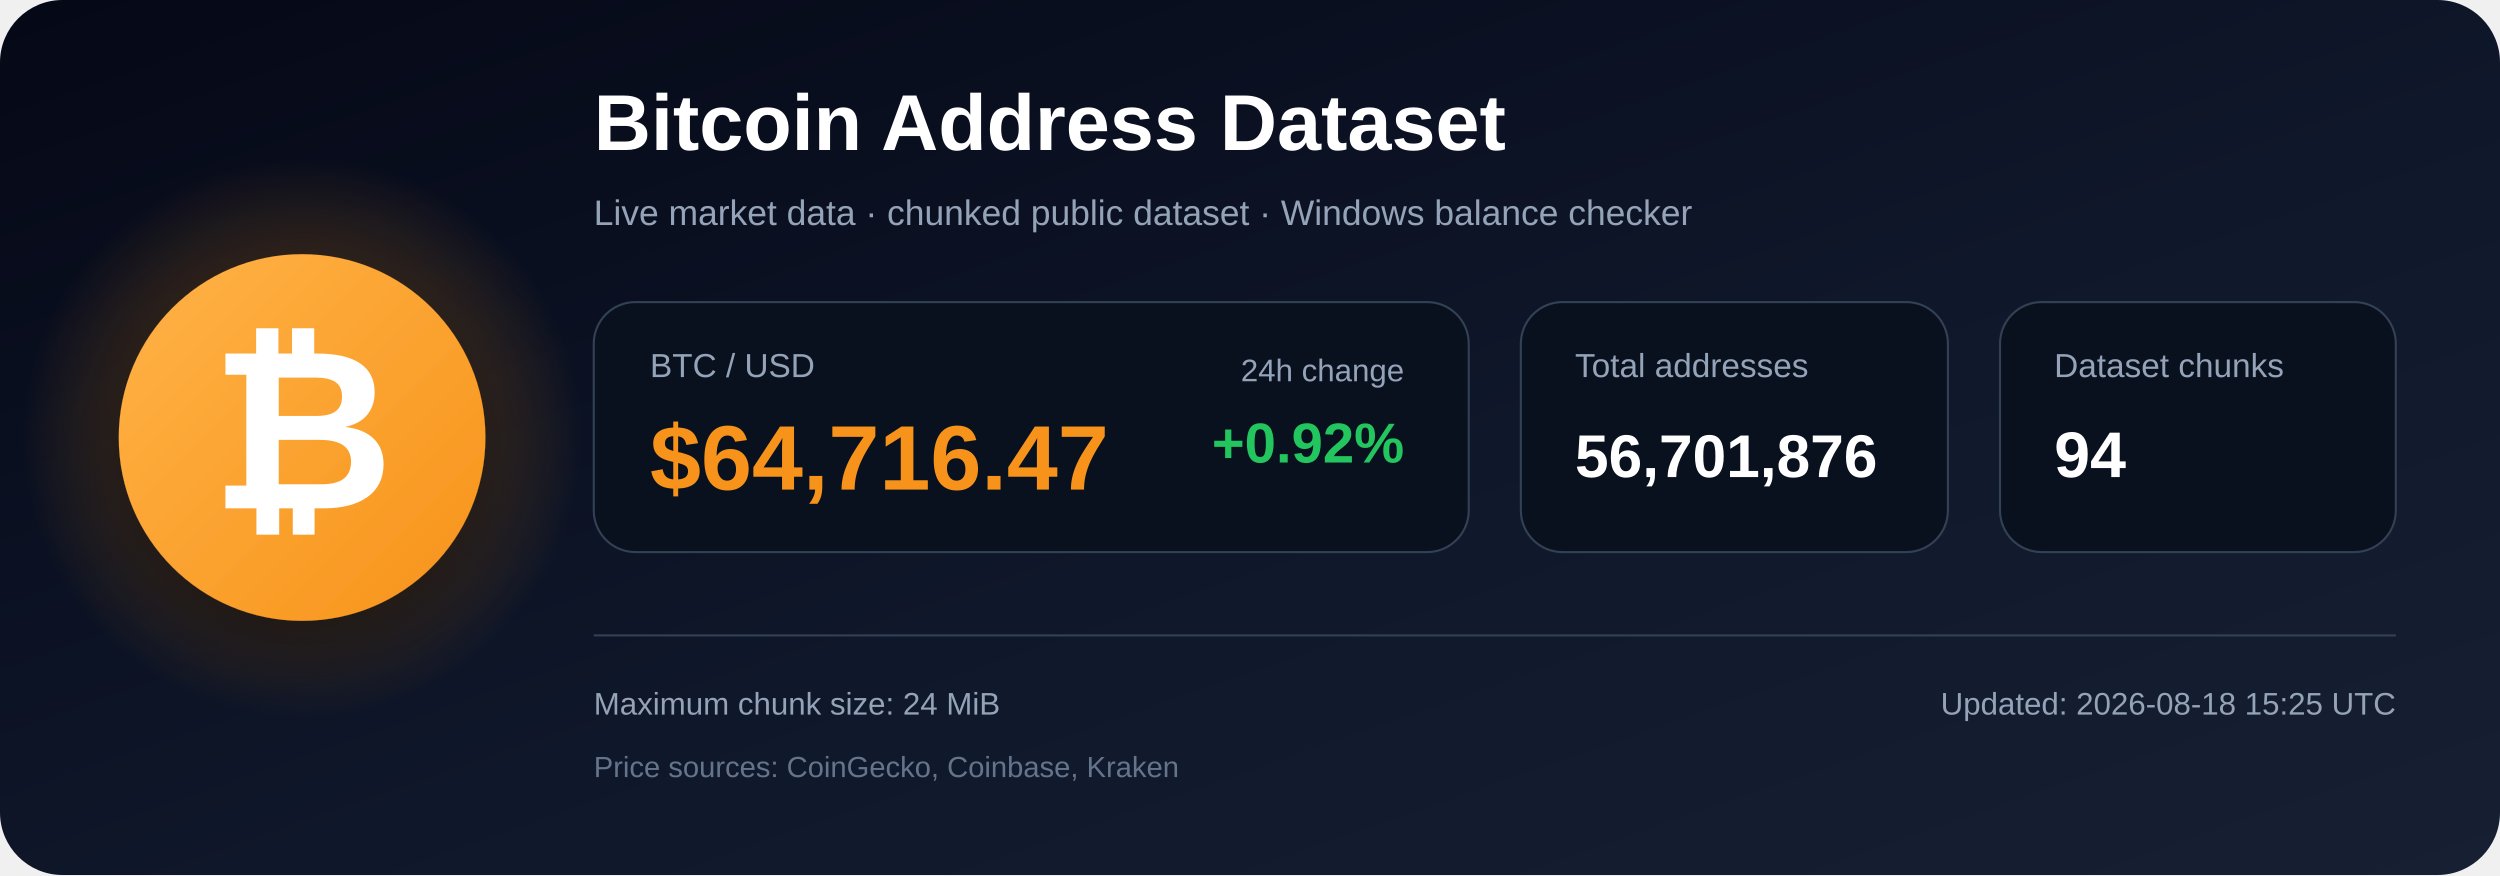
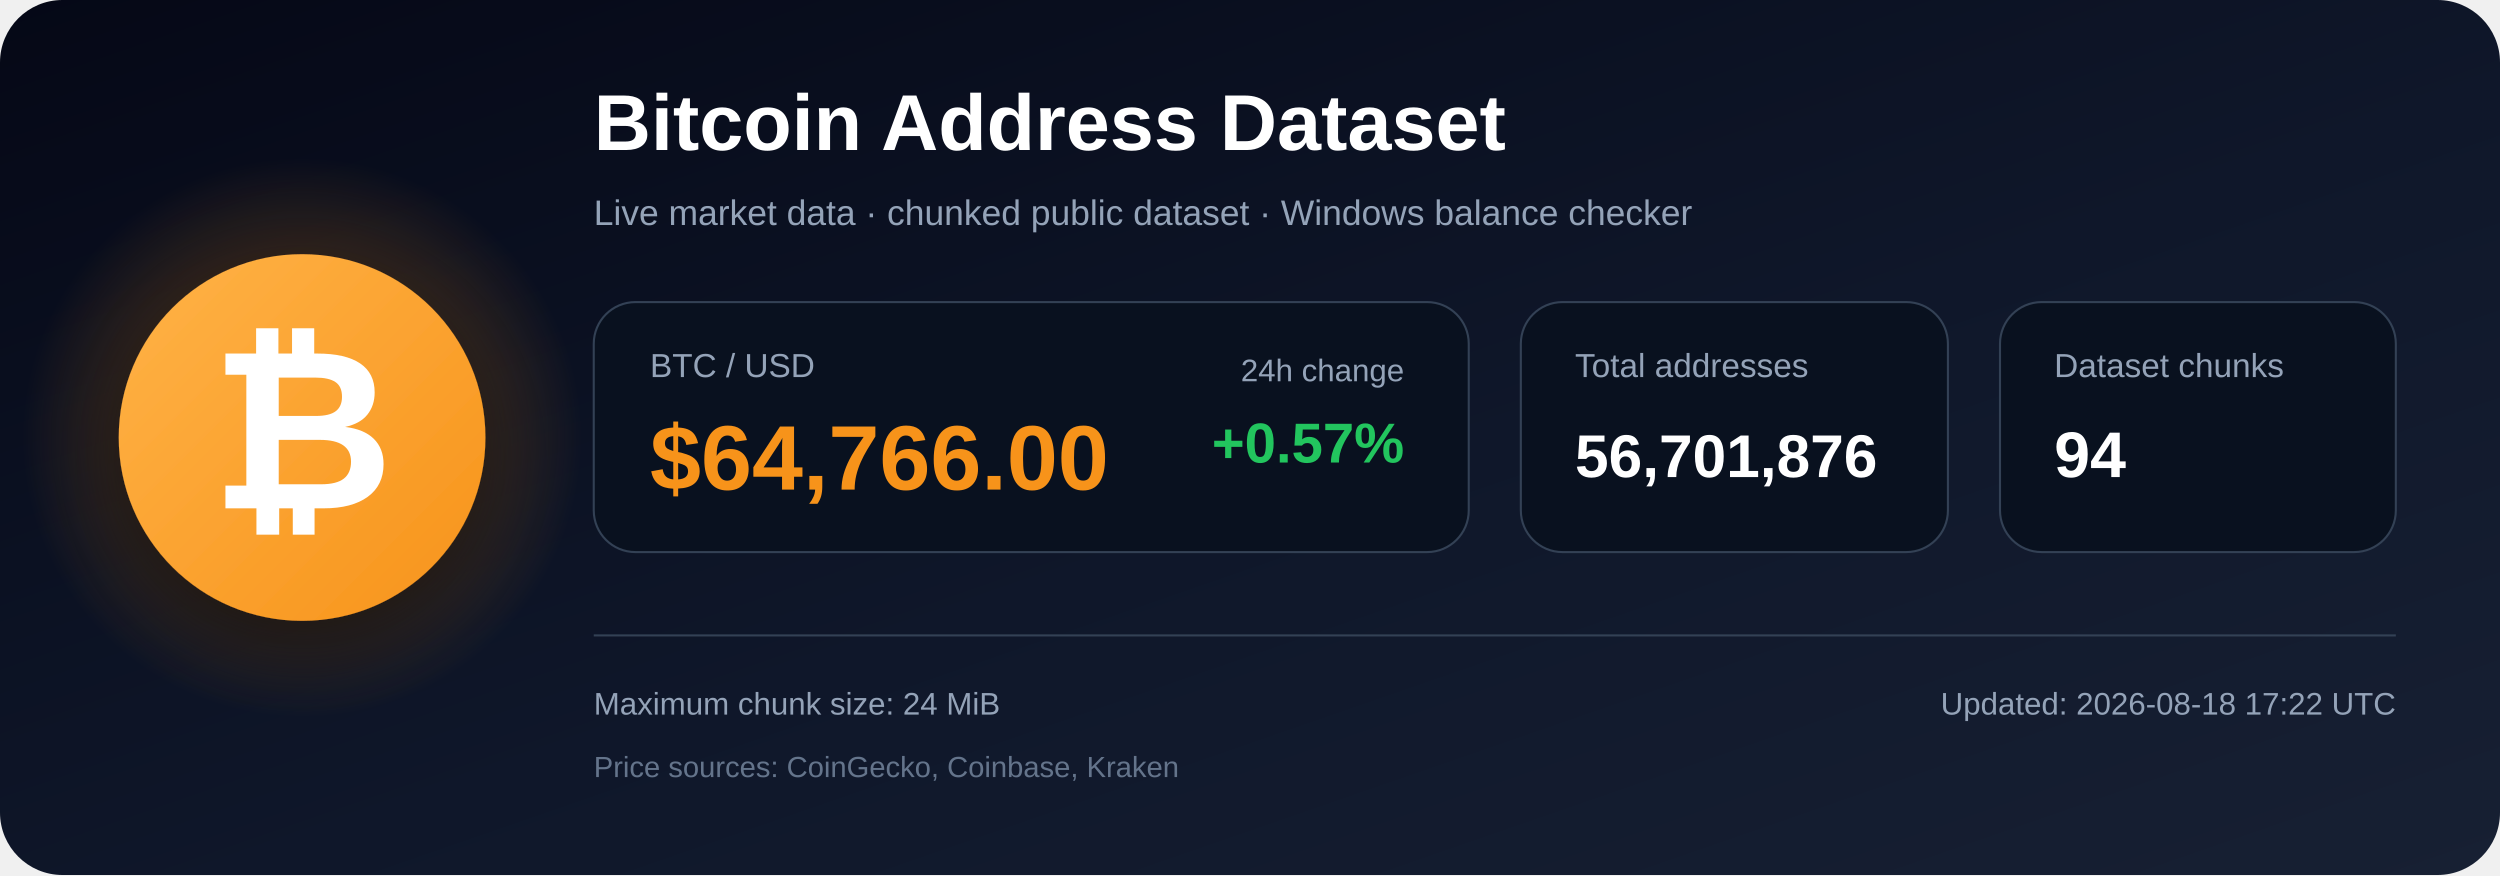
<svg xmlns="http://www.w3.org/2000/svg" width="1200" height="420" viewBox="0 0 1200 420" role="img" aria-labelledby="title description">
  <defs>
    <linearGradient id="bg" x1="0" y1="0" x2="1" y2="1">
      <stop offset="0%" stop-color="#050816" />
      <stop offset="55%" stop-color="#0f172a" />
      <stop offset="100%" stop-color="#172033" />
    </linearGradient>
    <radialGradient id="glow">
      <stop offset="0%" stop-color="#f7931a" stop-opacity=".48" />
      <stop offset="100%" stop-color="#f7931a" stop-opacity="0" />
    </radialGradient>
    <linearGradient id="orange" x1="0" y1="0" x2="1" y2="1">
      <stop offset="0%" stop-color="#ffb347" />
      <stop offset="100%" stop-color="#f7931a" />
    </linearGradient>
    <filter id="shadow" x="-40%" y="-40%" width="180%" height="180%">
      <feDropShadow dx="0" dy="12" stdDeviation="18" flood-color="#000000" flood-opacity=".50" />
    </filter>
  </defs>
  <rect width="1200" height="420" rx="30" fill="url(#bg)" />
  <circle cx="145" cy="210" r="135" fill="url(#glow)" />
  <circle cx="145" cy="210" r="88" fill="url(#orange)" filter="url(#shadow)" />
  <text x="145" y="244" text-anchor="middle" font-family="Arial, Helvetica, sans-serif" font-size="108" font-weight="700" fill="#ffffff">₿</text>
  <text x="285" y="72" font-family="Arial, Helvetica, sans-serif" font-size="38" font-weight="700" fill="#ffffff">
    Bitcoin Address Dataset
  </text>
  <text x="285" y="108" font-family="Arial, Helvetica, sans-serif" font-size="17" fill="#94a3b8">
    Live market data · chunked public dataset · Windows balance checker
  </text>
  <rect x="285" y="145" width="420" height="120" rx="20" fill="#09111f" stroke="#334155" />
  <text x="312" y="181" font-family="Arial, Helvetica, sans-serif" font-size="16" fill="#94a3b8">BTC / USD</text>
-   <text x="312" y="235" font-family="Arial, Helvetica, sans-serif" font-size="44" font-weight="700" fill="#f7931a">$64,716.47</text>
+   <text x="312" y="235" font-family="Arial, Helvetica, sans-serif" font-size="44" font-weight="700" fill="#f7931a">$64,766.00</text>
  <text x="674" y="183" text-anchor="end" font-family="Arial, Helvetica, sans-serif" font-size="15" fill="#94a3b8">24h change</text>
-   <text x="674" y="222" text-anchor="end" font-family="Arial, Helvetica, sans-serif" font-size="27" font-weight="700" fill="#22c55e">+0.92%</text>
+   <text x="674" y="222" text-anchor="end" font-family="Arial, Helvetica, sans-serif" font-size="27" font-weight="700" fill="#22c55e">+0.57%</text>
  <rect x="730" y="145" width="205" height="120" rx="20" fill="#09111f" stroke="#334155" />
  <text x="756" y="181" font-family="Arial, Helvetica, sans-serif" font-size="16" fill="#94a3b8">Total addresses</text>
  <text x="756" y="229" font-family="Arial, Helvetica, sans-serif" font-size="29" font-weight="700" fill="#ffffff">56,701,876</text>
  <rect x="960" y="145" width="190" height="120" rx="20" fill="#09111f" stroke="#334155" />
  <text x="986" y="181" font-family="Arial, Helvetica, sans-serif" font-size="16" fill="#94a3b8">Dataset chunks</text>
  <text x="986" y="229" font-family="Arial, Helvetica, sans-serif" font-size="31" font-weight="700" fill="#ffffff">94</text>
  <line x1="285" y1="305" x2="1150" y2="305" stroke="#334155" stroke-width="1" />
  <text x="285" y="343" font-family="Arial, Helvetica, sans-serif" font-size="15" fill="#94a3b8">
    Maximum chunk size: 24 MiB
  </text>
  <text x="285" y="373" font-family="Arial, Helvetica, sans-serif" font-size="14" fill="#64748b">
    Price sources: CoinGecko, Coinbase, Kraken
  </text>
  <text x="1150" y="343" text-anchor="end" font-family="Arial, Helvetica, sans-serif" font-size="15" fill="#94a3b8">
-     Updated: 2026-08-18 15:25 UTC
+     Updated: 2026-08-18 17:22 UTC
  </text>
</svg>
